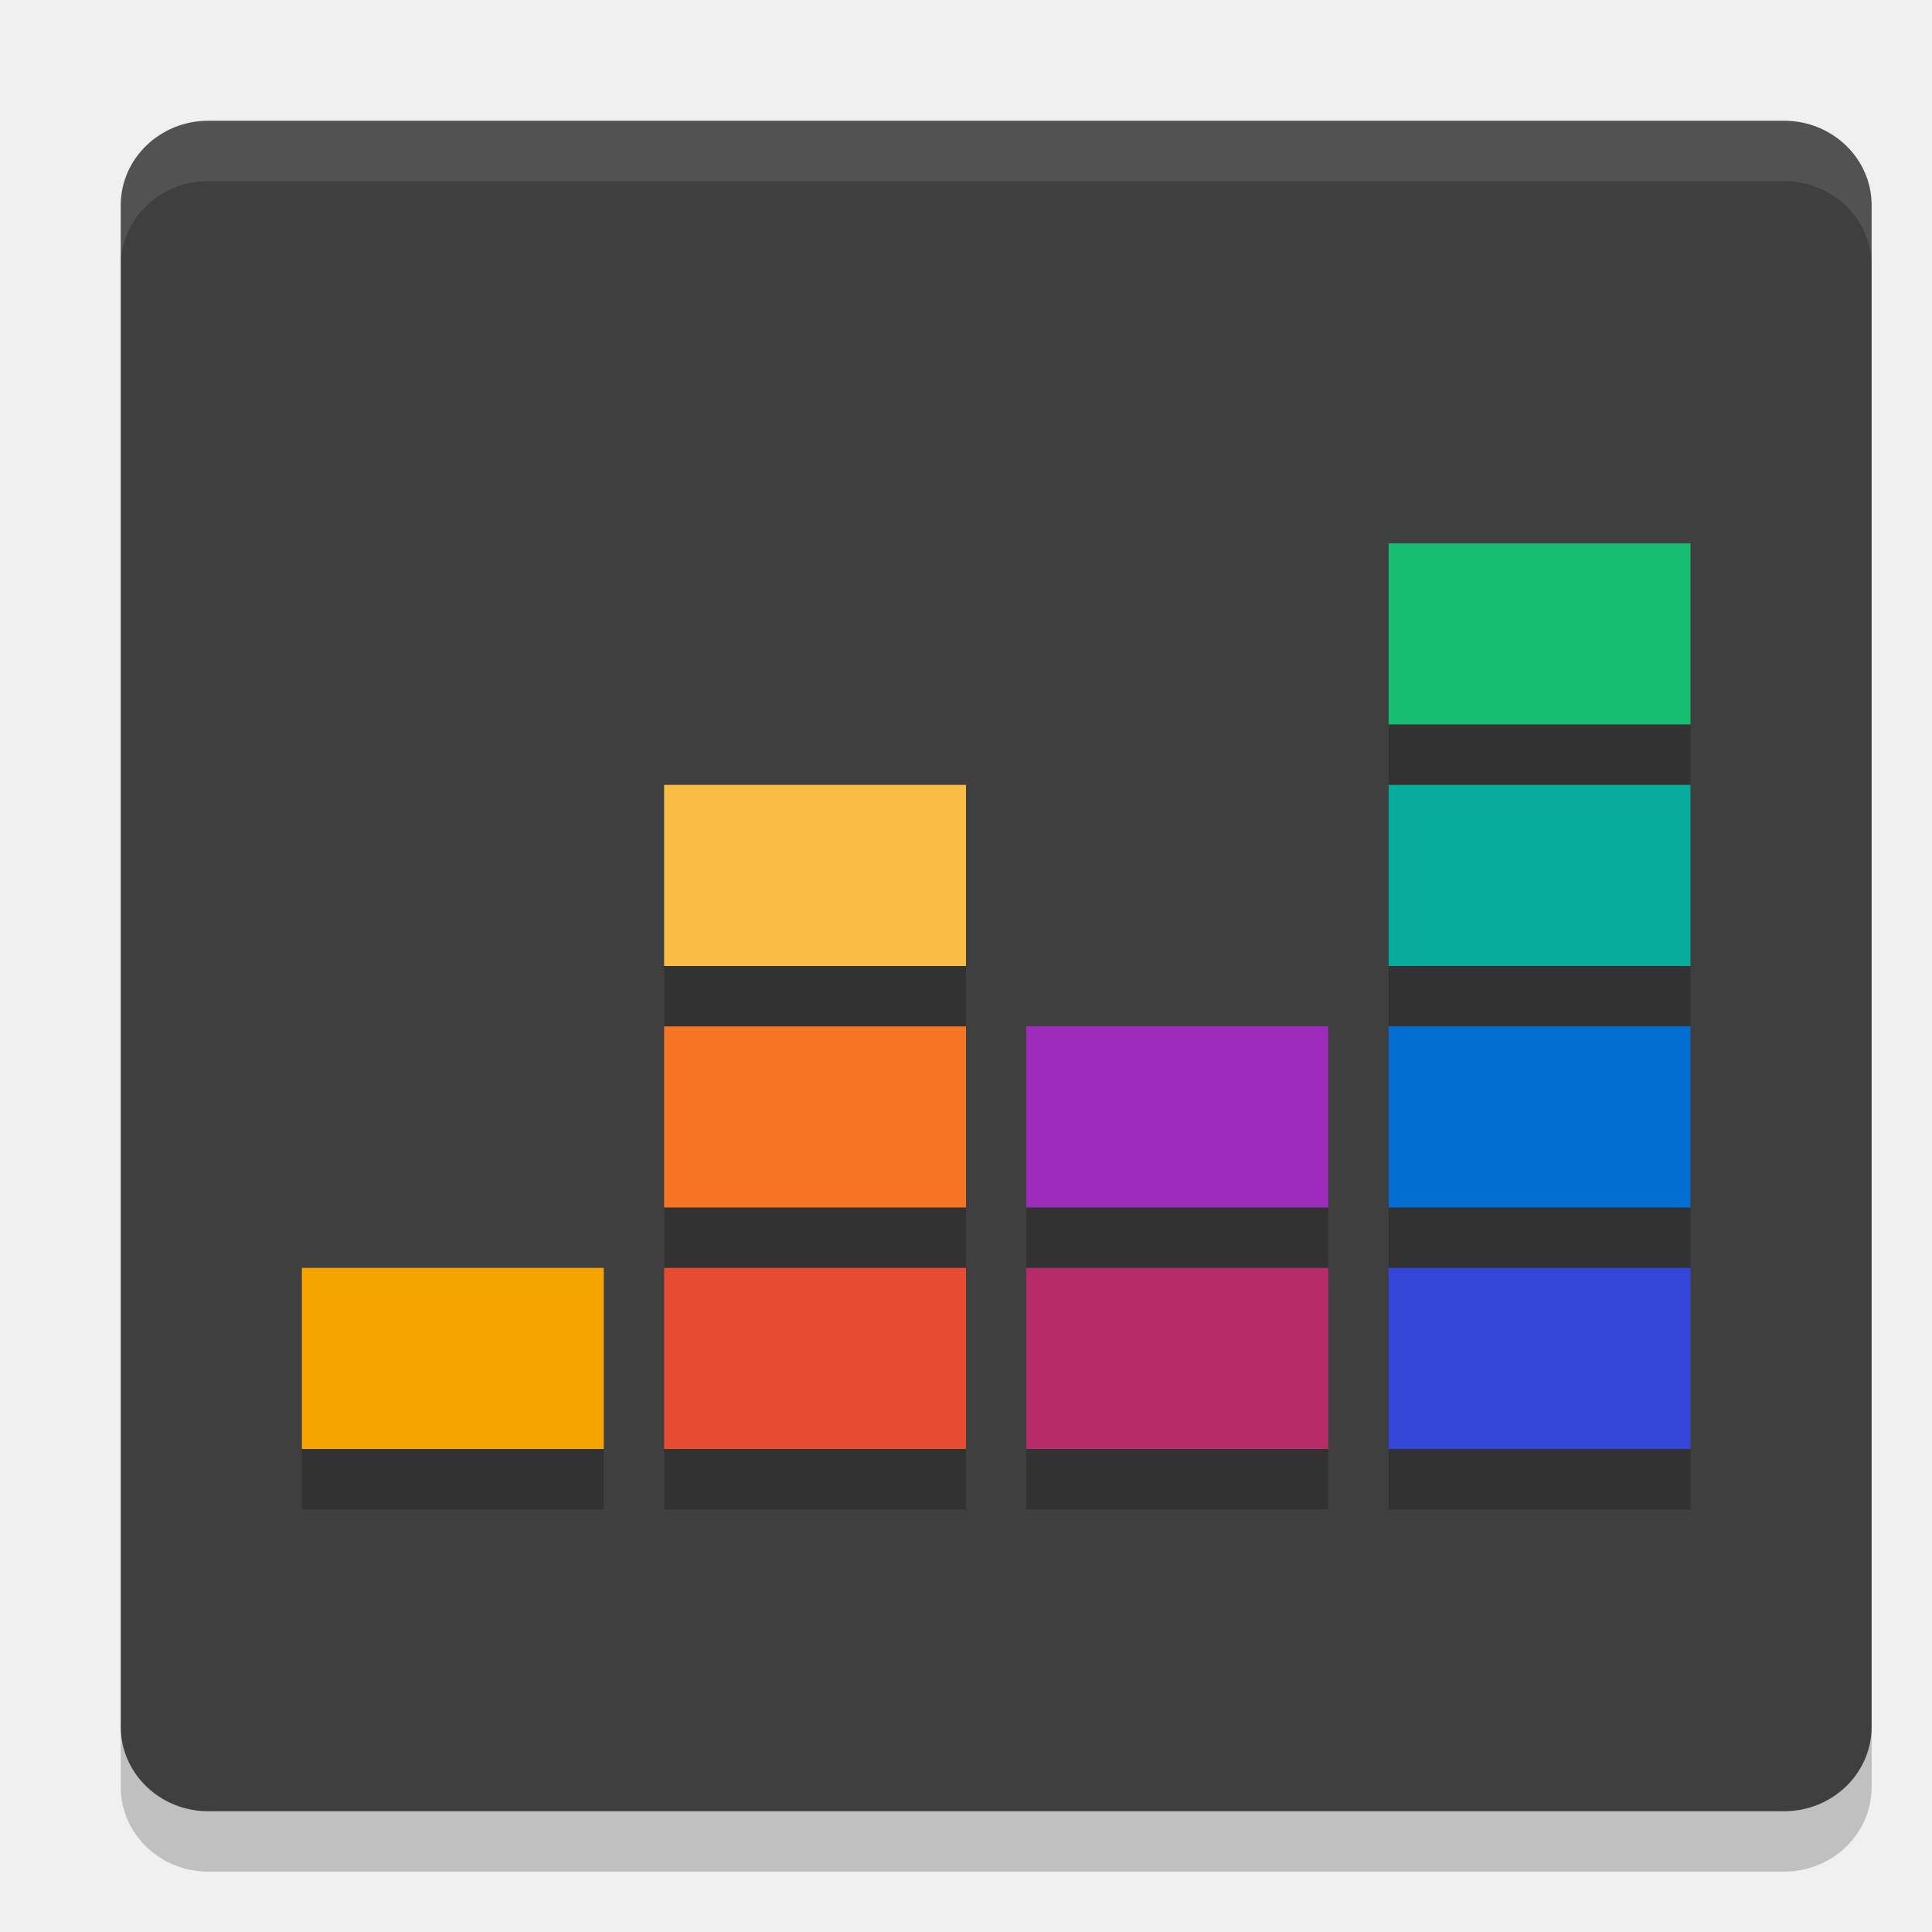
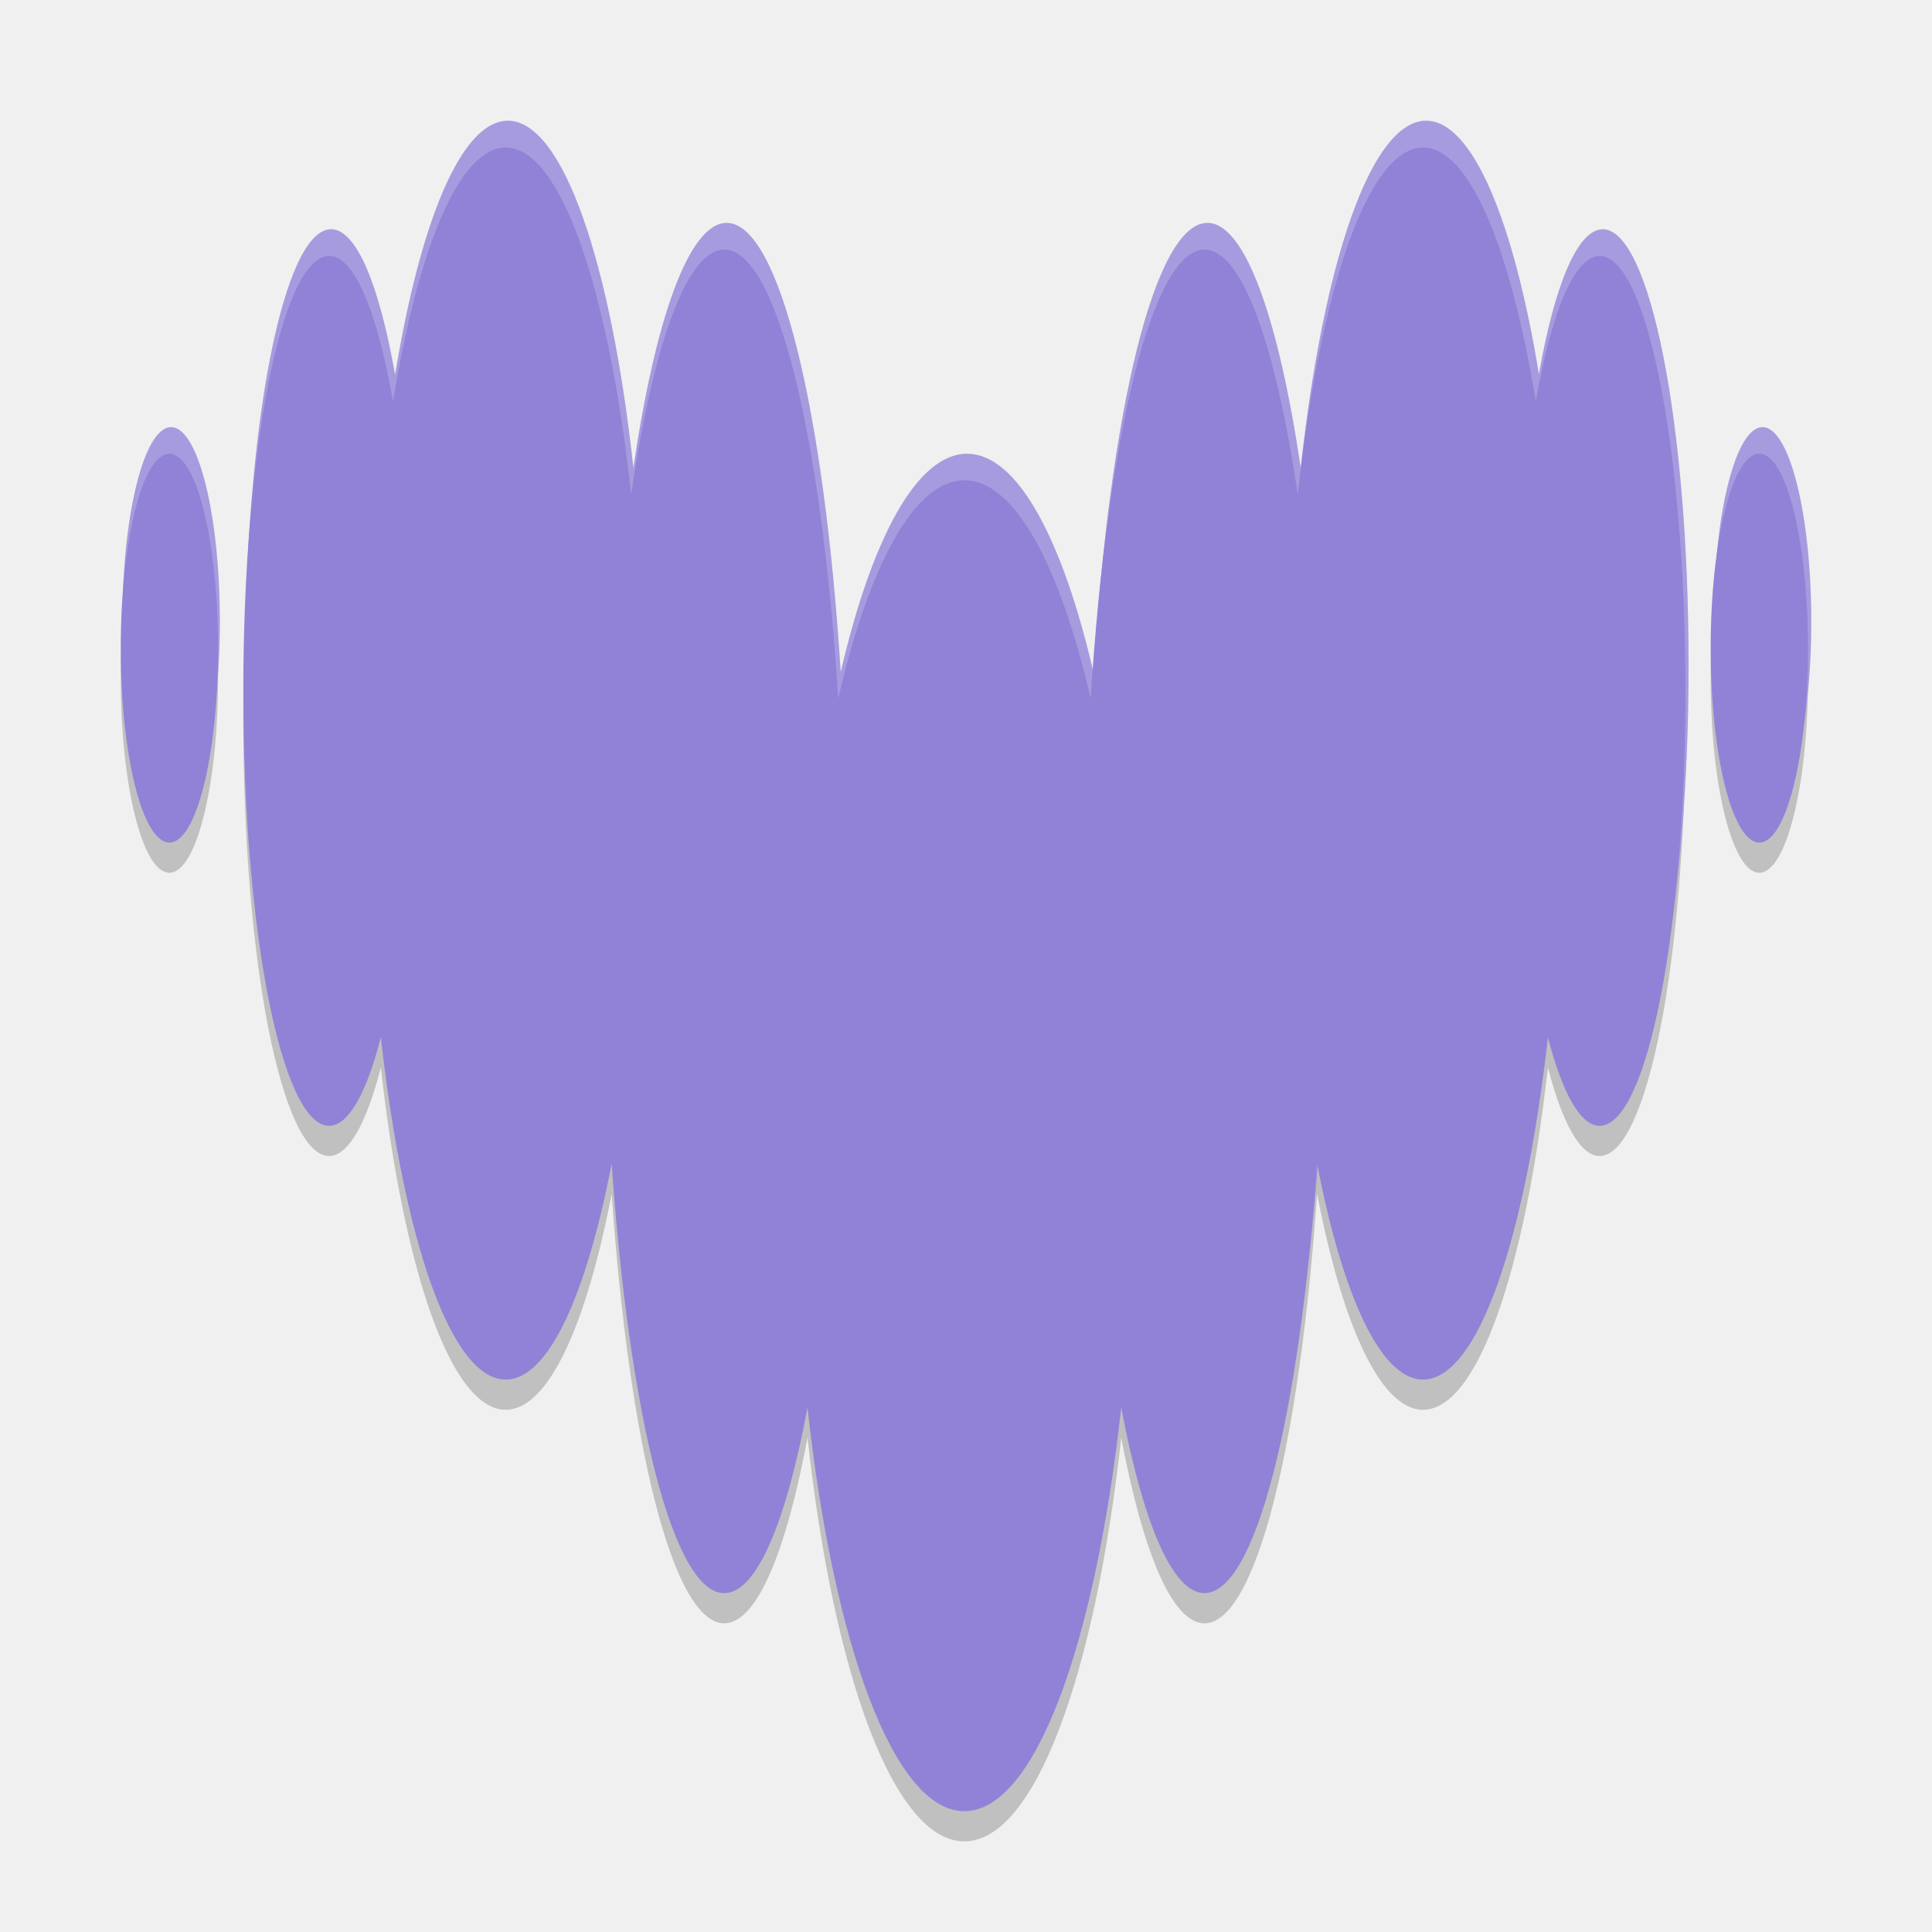
- <svg xmlns="http://www.w3.org/2000/svg" width="32" height="32" version="1">
-   <rect style="opacity:0.2" width="28" height="29" x="-31" y="-31" rx="1.4" ry="1.45" transform="matrix(0,-1,-1,0,0,0)" />
-   <rect style="fill:#3f3f3f" width="28" height="29" x="-30" y="-31" rx="1.4" ry="1.45" transform="matrix(0,-1,-1,0,0,0)" />
-   <path style="fill:#16be71" d="m 28,9 h -5 v 3 h 5 z" />
-   <path style="fill:#05ac9c" d="m 28,13 h -5 v 3 h 5 z" />
-   <path style="fill:#026ed2" d="m 28,17 h -5 v 3 h 5 z" />
-   <path style="fill:#f6a500" d="M 10,21 H 5 v 3 h 5 z" />
-   <path style="fill:#e74b32" d="m 16,21 h -5 v 3 h 5 z" />
-   <path style="fill:#3446d9" d="m 28,21 h -5 v 3 h 5 z" />
-   <path style="fill:#9e2bbb" d="m 22,20 h -5 v -3 h 5 z" />
-   <path style="fill:#b72b68" d="m 22,24 h -5 v -3 h 5 z" />
-   <path style="fill:#f57524" d="m 16,17 h -5 v 3 h 5 z" />
-   <path style="fill:#fabc45" d="m 16,13 h -5 v 3 h 5 z" />
-   <path style="opacity:0.2" d="M 23 12 L 23 13 L 28 13 L 28 12 L 23 12 z M 11 16 L 11 17 L 16 17 L 16 16 L 11 16 z M 23 16 L 23 17 L 28 17 L 28 16 L 23 16 z M 11 20 L 11 21 L 16 21 L 16 20 L 11 20 z M 17 20 L 17 21 L 22 21 L 22 20 L 17 20 z M 23 20 L 23 21 L 28 21 L 28 20 L 23 20 z M 5 24 L 5 25 L 10 25 L 10 24 L 5 24 z M 11 24 L 11 25 L 16 25 L 16 24 L 11 24 z M 17 24 L 17 25 L 22 25 L 22 24 L 17 24 z M 23 24 L 23 25 L 28 25 L 28 24 L 23 24 z" />
-   <path style="fill:#ffffff;opacity:0.1" d="M 3.449 2 C 2.646 2 2 2.625 2 3.4 L 2 4.4 C 2 3.625 2.646 3 3.449 3 L 29.551 3 C 30.354 3 31 3.625 31 4.4 L 31 3.4 C 31 2.625 30.354 2 29.551 2 L 3.449 2 z" />
+ <svg xmlns="http://www.w3.org/2000/svg" width="32" height="32" viewBox="0 0 32 32">
+   <path d="m25.438 7.148c0.259-1.478 0.638-2.407 1.058-2.409 0.784 0.003 1.42 3.225 1.42 7.204 0 3.979-0.636 7.204-1.421 7.204-0.322 0-0.618-0.548-0.857-1.465-0.378 3.359-1.161 5.668-2.068 5.668-0.702 0-1.332-1.387-1.755-3.575-0.289 4.16-1.016 7.112-1.865 7.112-0.533 0-1.019-1.17-1.379-3.074-0.433 3.932-1.432 6.686-2.598 6.686s-2.167-2.754-2.598-6.686c-0.357 1.905-0.843 3.074-1.379 3.074-0.849 0-1.574-2.952-1.865-7.112-0.423 2.188-1.051 3.575-1.755 3.575-0.906 0-1.691-2.308-2.068-5.668-0.237 0.92-0.536 1.465-0.857 1.465-0.785 0-1.421-3.225-1.421-7.204 0-3.979 0.636-7.204 1.421-7.204 0.421 0 0.798 0.932 1.059 2.409 0.418-2.548 1.098-4.204 1.867-4.204 0.912 0 1.703 2.342 2.077 5.743 0.366-2.475 0.921-4.053 1.543-4.053 0.872 0 1.613 3.104 1.887 7.433 0.516-2.22 1.263-3.612 2.091-3.612s1.574 1.393 2.09 3.612c0.275-4.329 1.016-7.433 1.887-7.433 0.621 0 1.175 1.578 1.543 4.053 0.373-3.401 1.164-5.743 2.076-5.743 0.766 0 1.448 1.657 1.867 4.204zm-23.438 4.087c0-1.779 0.361-3.221 0.806-3.221 0.445 0 0.806 1.442 0.806 3.221 0 1.778-0.361 3.221-0.806 3.221-0.445 0-0.806-1.442-0.806-3.221zm26.334 0c0-1.779 0.361-3.221 0.806-3.221 0.445 0 0.806 1.442 0.806 3.221 0 1.778-0.361 3.221-0.806 3.221-0.445 0-0.806-1.442-0.806-3.221z" fill-opacity=".2" fill-rule="evenodd" />
+   <path d="m25.488 6.208c0.259-1.479 0.639-2.409 1.059-2.411 0.784 0.003 1.421 3.228 1.421 7.211 0 3.982-0.637 7.211-1.422 7.211-0.322 0-0.619-0.548-0.858-1.467-0.378 3.362-1.162 5.674-2.07 5.674-0.703 0-1.333-1.389-1.756-3.578-0.289 4.165-1.016 7.119-1.867 7.119-0.533 0-1.02-1.171-1.38-3.077-0.433 3.936-1.434 6.693-2.6 6.693-1.167 0-2.169-2.757-2.6-6.693-0.357 1.907-0.844 3.077-1.38 3.077-0.85 0-1.576-2.955-1.867-7.119-0.423 2.19-1.052 3.578-1.756 3.578-0.907 0-1.692-2.311-2.07-5.674-0.237 0.921-0.536 1.467-0.858 1.467-0.785 0-1.422-3.228-1.422-7.211 0-3.983 0.637-7.211 1.422-7.211 0.422 0 0.799 0.933 1.06 2.411 0.419-2.55 1.099-4.208 1.868-4.208 0.913 0 1.705 2.344 2.079 5.749 0.366-2.478 0.922-4.057 1.545-4.057 0.872 0 1.614 3.107 1.889 7.44 0.517-2.222 1.265-3.616 2.093-3.616s1.576 1.395 2.092 3.616c0.276-4.333 1.016-7.44 1.889-7.44 0.622 0 1.177 1.579 1.545 4.057 0.373-3.404 1.165-5.749 2.078-5.749 0.767 0 1.45 1.659 1.869 4.208zm-23.461 4.091c0-1.78 0.361-3.224 0.807-3.224s0.807 1.444 0.807 3.224c0 1.78-0.361 3.224-0.807 3.224s-0.807-1.444-0.807-3.224zm26.359 0c0-1.78 0.361-3.224 0.807-3.224s0.807 1.444 0.807 3.224c0 1.78-0.361 3.224-0.807 3.224s-0.807-1.444-0.807-3.224z" fill="#9182D7" fill-rule="evenodd" />
+   <path d="m25.488 6.208c0.259-1.479 0.639-2.409 1.059-2.411 0.784 0.003 1.421 3.228 1.421 7.211 0 3.982-0.637 7.211-1.422 7.211-0.322 0-0.619-0.548-0.858-1.467-0.378 3.362-1.162 5.674-2.07 5.674-0.703 0-1.333-1.389-1.756-3.578-0.289 4.165-1.016 7.119-1.867 7.119-0.533 0-1.02-1.171-1.38-3.077-0.433 3.936-1.434 6.693-2.6 6.693-1.167 0-2.169-2.757-2.6-6.693-0.357 1.907-0.844 3.077-1.38 3.077-0.85 0-1.576-2.955-1.867-7.119-0.423 2.19-1.052 3.578-1.756 3.578-0.907 0-1.692-2.311-2.07-5.674-0.237 0.921-0.536 1.467-0.858 1.467-0.785 0-1.422-3.228-1.422-7.211 0-3.983 0.637-7.211 1.422-7.211 0.422 0 0.799 0.933 1.06 2.411 0.419-2.55 1.099-4.208 1.868-4.208 0.913 0 1.705 2.344 2.079 5.749 0.366-2.478 0.922-4.057 1.545-4.057 0.872 0 1.614 3.107 1.889 7.44 0.517-2.222 1.265-3.616 2.093-3.616s1.576 1.395 2.092 3.616c0.276-4.333 1.016-7.44 1.889-7.44 0.622 0 1.177 1.579 1.545 4.057 0.373-3.404 1.165-5.749 2.078-5.749 0.767 0 1.45 1.659 1.869 4.208zm-23.461 4.091c0-1.78 0.361-3.224 0.807-3.224s0.807 1.444 0.807 3.224c0 1.78-0.361 3.224-0.807 3.224s-0.807-1.444-0.807-3.224zm26.359 0c0-1.78 0.361-3.224 0.807-3.224s0.807 1.444 0.807 3.224c0 1.78-0.361 3.224-0.807 3.224s-0.807-1.444-0.807-3.224z" fill="white" fill-opacity=".2" fill-rule="evenodd" />
+   <path d="m25.438 6.648c0.259-1.478 0.638-2.407 1.058-2.409 0.784 0.003 1.42 3.225 1.42 7.204 0 3.979-0.636 7.204-1.421 7.204-0.322 0-0.618-0.548-0.857-1.465-0.378 3.359-1.161 5.668-2.068 5.668-0.702 0-1.332-1.387-1.755-3.575-0.289 4.16-1.016 7.112-1.865 7.112-0.533 0-1.019-1.17-1.379-3.074-0.433 3.932-1.432 6.686-2.598 6.686s-2.167-2.754-2.598-6.686c-0.357 1.905-0.843 3.074-1.379 3.074-0.849 0-1.574-2.952-1.865-7.112-0.423 2.188-1.051 3.575-1.755 3.575-0.906 0-1.691-2.308-2.068-5.668-0.237 0.92-0.536 1.465-0.857 1.465-0.785 0-1.421-3.225-1.421-7.204 0-3.979 0.636-7.204 1.421-7.204 0.421 0 0.798 0.932 1.059 2.409 0.418-2.548 1.098-4.204 1.867-4.204 0.912 0 1.703 2.342 2.077 5.743 0.366-2.475 0.921-4.053 1.543-4.053 0.872 0 1.613 3.104 1.887 7.433 0.516-2.22 1.263-3.612 2.091-3.612s1.574 1.393 2.09 3.612c0.275-4.329 1.016-7.433 1.887-7.433 0.621 0 1.175 1.578 1.543 4.053 0.373-3.401 1.164-5.743 2.076-5.743 0.766 0 1.448 1.657 1.867 4.204zm-23.438 4.087c0-1.779 0.361-3.221 0.806-3.221 0.445 0 0.806 1.442 0.806 3.221 0 1.778-0.361 3.221-0.806 3.221-0.445 0-0.806-1.442-0.806-3.221zm26.334 0c0-1.779 0.361-3.221 0.806-3.221 0.445 0 0.806 1.442 0.806 3.221 0 1.778-0.361 3.221-0.806 3.221-0.445 0-0.806-1.442-0.806-3.221z" fill="#9182D7" fill-rule="evenodd" />
</svg>
